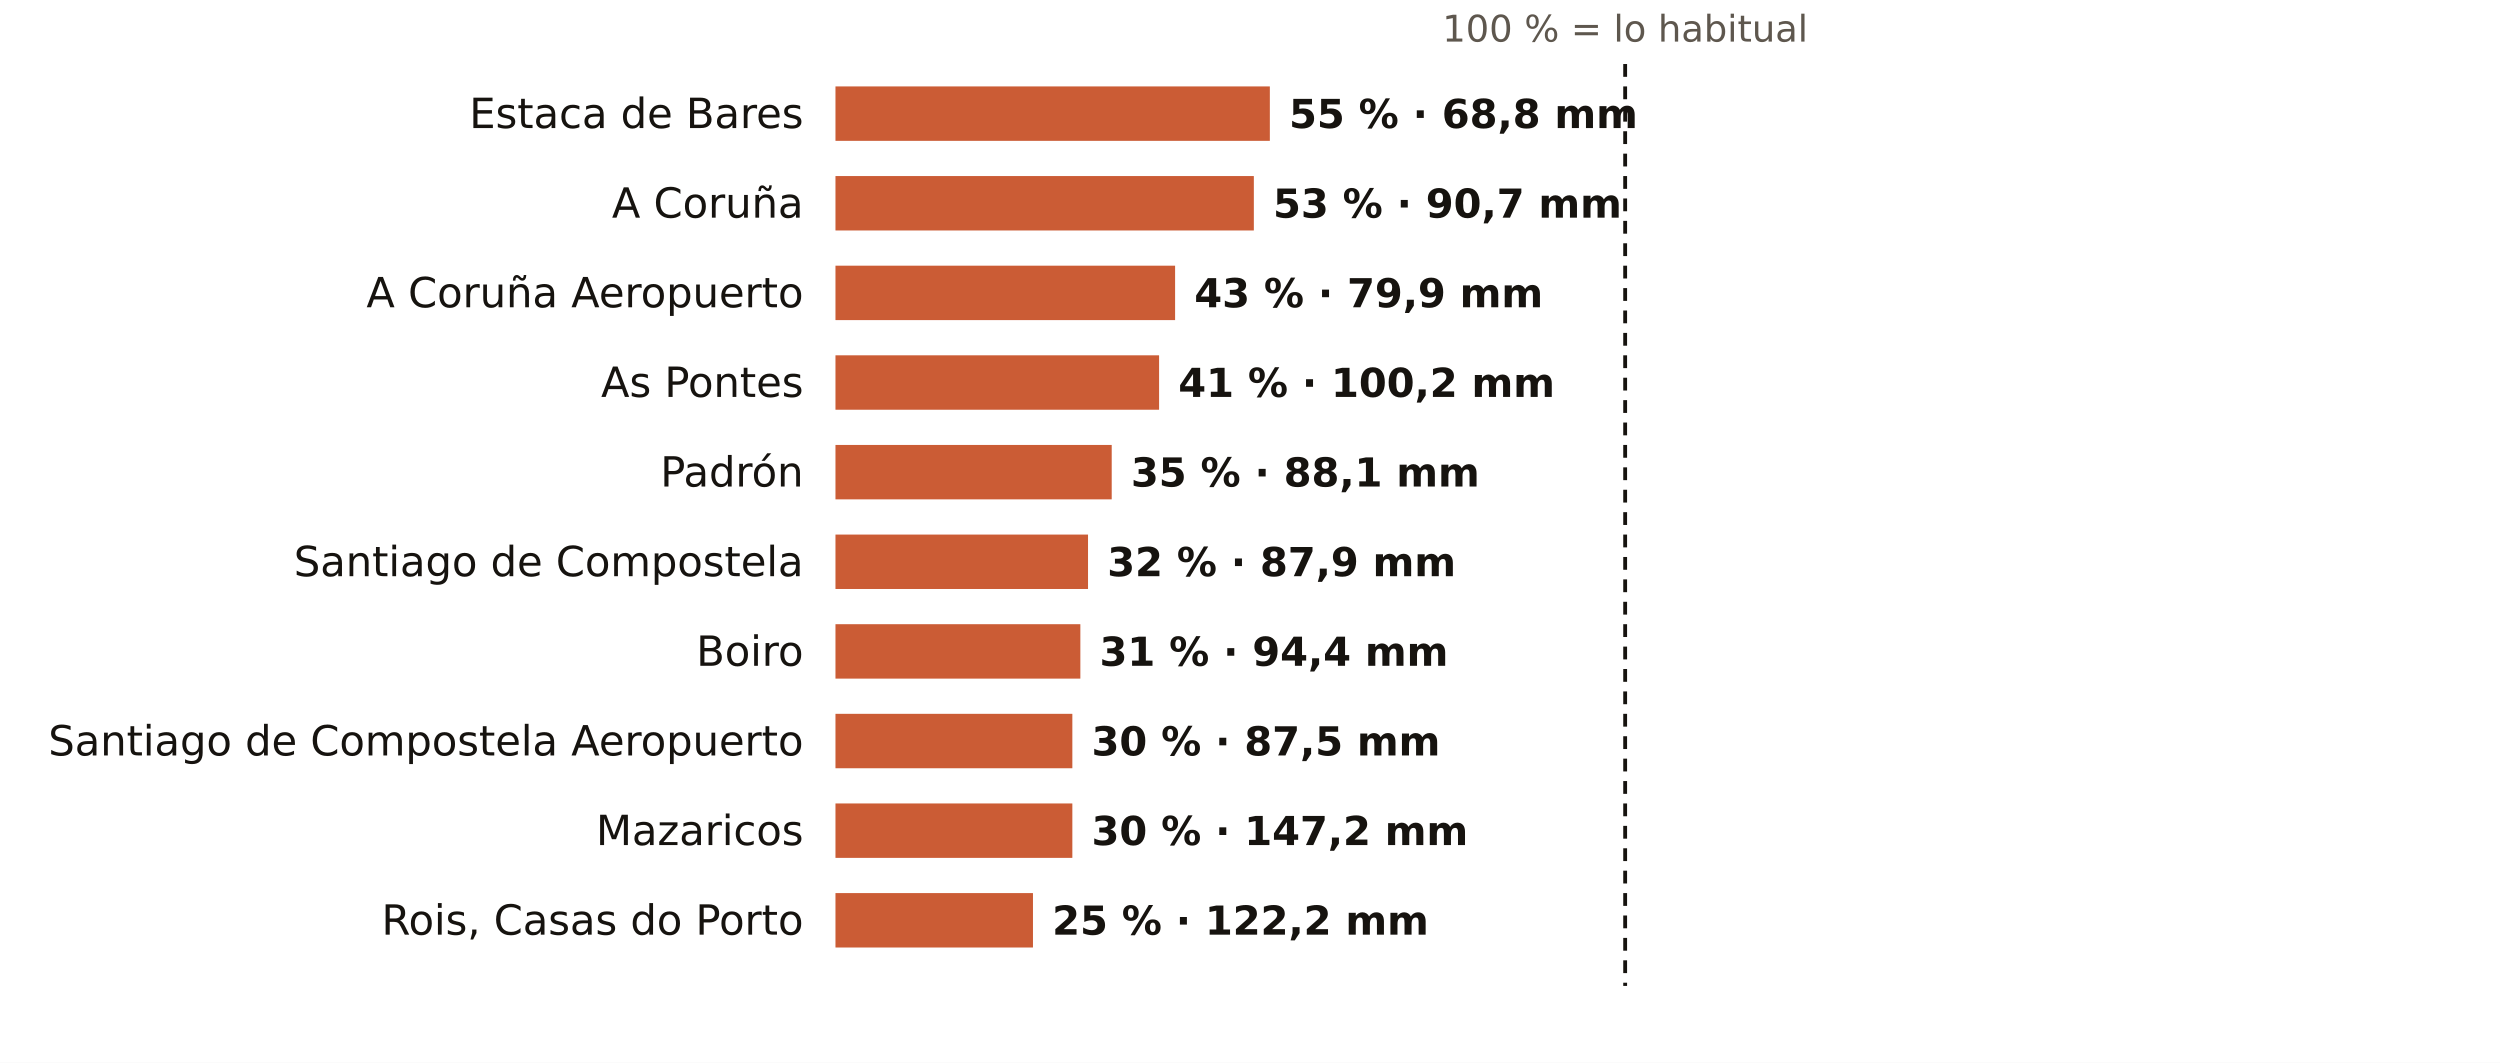
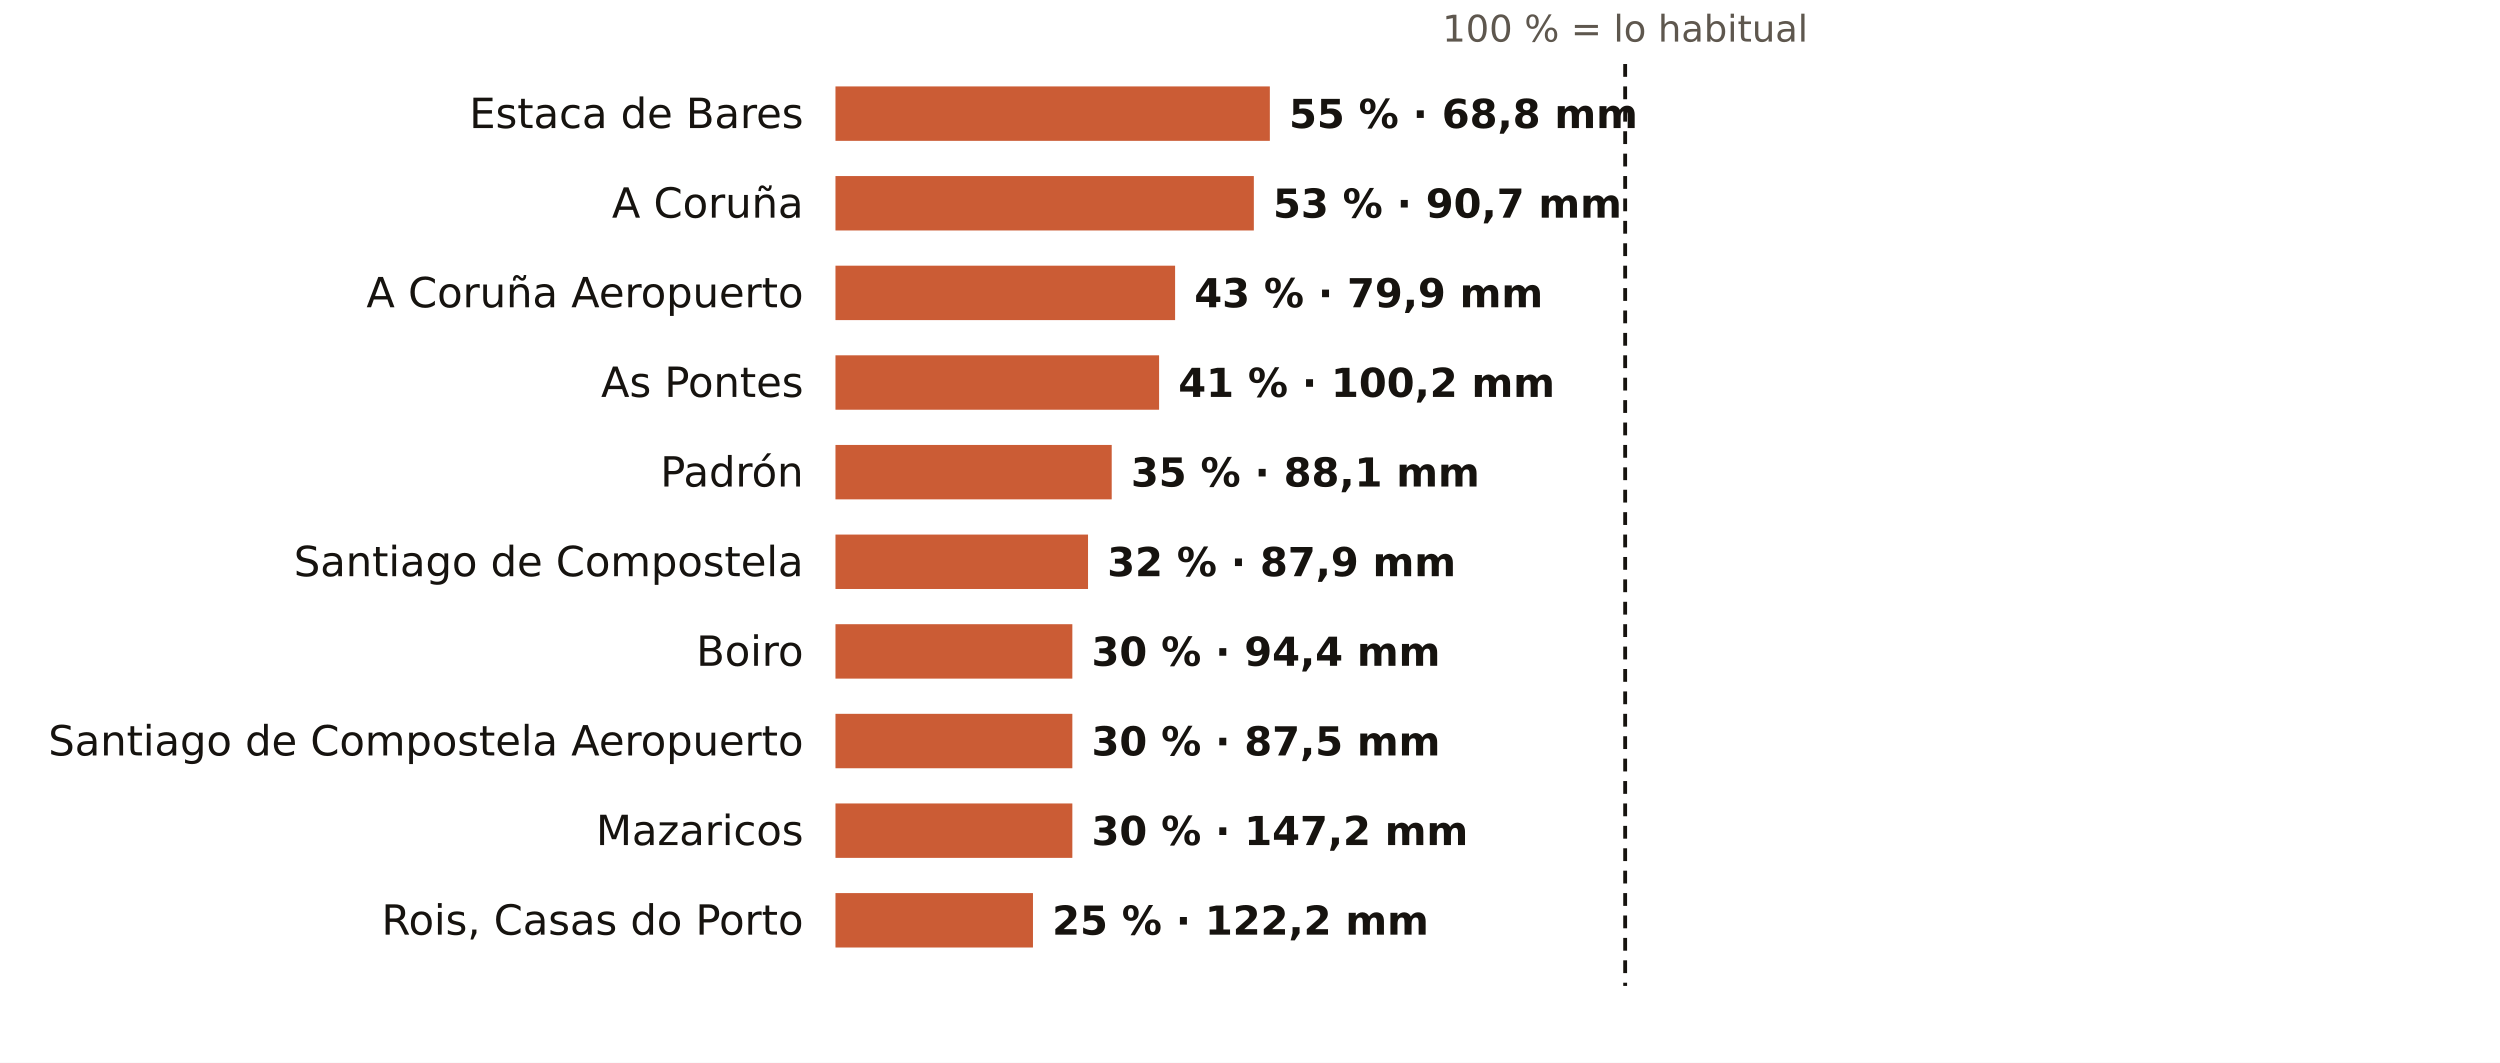
<svg xmlns="http://www.w3.org/2000/svg" viewBox="0 0 781 332" width="781" height="332" role="img" aria-label="El otoño en los pluviómetros de AEMET de A Coruña: % de lo habitual">
  <rect width="781" height="332" fill="#FFFFFF" />
  <text x="507.7" y="13.0" font-size="11.5" fill="#5E574E" text-anchor="middle" font-weight="400" font-family="Public Sans, DejaVu Sans, Arial, sans-serif">100 % = lo habitual</text>
  <text x="251.0" y="40.0" font-size="13" fill="#16130F" text-anchor="end" font-weight="500" font-family="Public Sans, DejaVu Sans, Arial, sans-serif">Estaca de Bares</text>
  <rect x="261" y="27" width="135.7" height="17" fill="#C4461A" opacity="0.88" />
  <text x="402.7" y="40.0" font-size="12.5" fill="#16130F" text-anchor="start" font-weight="600" font-family="Public Sans, DejaVu Sans, Arial, sans-serif">55 % · 68,8 mm</text>
  <text x="251.0" y="68.0" font-size="13" fill="#16130F" text-anchor="end" font-weight="500" font-family="Public Sans, DejaVu Sans, Arial, sans-serif">A Coruña</text>
  <rect x="261" y="55" width="130.7" height="17" fill="#C4461A" opacity="0.88" />
  <text x="397.7" y="68.0" font-size="12.5" fill="#16130F" text-anchor="start" font-weight="600" font-family="Public Sans, DejaVu Sans, Arial, sans-serif">53 % · 90,7 mm</text>
  <text x="251.0" y="96.0" font-size="13" fill="#16130F" text-anchor="end" font-weight="500" font-family="Public Sans, DejaVu Sans, Arial, sans-serif">A Coruña Aeropuerto</text>
  <rect x="261" y="83" width="106.1" height="17" fill="#C4461A" opacity="0.88" />
  <text x="373.1" y="96.0" font-size="12.5" fill="#16130F" text-anchor="start" font-weight="600" font-family="Public Sans, DejaVu Sans, Arial, sans-serif">43 % · 79,9 mm</text>
  <text x="251.0" y="124.0" font-size="13" fill="#16130F" text-anchor="end" font-weight="500" font-family="Public Sans, DejaVu Sans, Arial, sans-serif">As Pontes</text>
  <rect x="261" y="111" width="101.1" height="17" fill="#C4461A" opacity="0.88" />
  <text x="368.1" y="124.0" font-size="12.5" fill="#16130F" text-anchor="start" font-weight="600" font-family="Public Sans, DejaVu Sans, Arial, sans-serif">41 % · 100,2 mm</text>
  <text x="251.0" y="152.0" font-size="13" fill="#16130F" text-anchor="end" font-weight="500" font-family="Public Sans, DejaVu Sans, Arial, sans-serif">Padrón</text>
  <rect x="261" y="139" width="86.3" height="17" fill="#C4461A" opacity="0.88" />
  <text x="353.3" y="152.0" font-size="12.5" fill="#16130F" text-anchor="start" font-weight="600" font-family="Public Sans, DejaVu Sans, Arial, sans-serif">35 % · 88,1 mm</text>
  <text x="251.0" y="180.0" font-size="13" fill="#16130F" text-anchor="end" font-weight="500" font-family="Public Sans, DejaVu Sans, Arial, sans-serif">Santiago de Compostela</text>
  <rect x="261" y="167" width="78.9" height="17" fill="#C4461A" opacity="0.88" />
  <text x="345.9" y="180.0" font-size="12.5" fill="#16130F" text-anchor="start" font-weight="600" font-family="Public Sans, DejaVu Sans, Arial, sans-serif">32 % · 87,9 mm</text>
  <text x="251.0" y="208.0" font-size="13" fill="#16130F" text-anchor="end" font-weight="500" font-family="Public Sans, DejaVu Sans, Arial, sans-serif">Boiro</text>
-   <rect x="261" y="195" width="76.5" height="17" fill="#C4461A" opacity="0.88" />
-   <text x="343.5" y="208.0" font-size="12.5" fill="#16130F" text-anchor="start" font-weight="600" font-family="Public Sans, DejaVu Sans, Arial, sans-serif">31 % · 94,4 mm</text>
+   <rect x="261" y="195" width="74.0" height="17" fill="#C4461A" opacity="0.88" />
+   <text x="341.0" y="208.0" font-size="12.5" fill="#16130F" text-anchor="start" font-weight="600" font-family="Public Sans, DejaVu Sans, Arial, sans-serif">30 % · 94,4 mm</text>
  <text x="251.0" y="236.0" font-size="13" fill="#16130F" text-anchor="end" font-weight="500" font-family="Public Sans, DejaVu Sans, Arial, sans-serif">Santiago de Compostela Aeropuerto</text>
  <rect x="261" y="223" width="74.0" height="17" fill="#C4461A" opacity="0.88" />
  <text x="341.0" y="236.0" font-size="12.5" fill="#16130F" text-anchor="start" font-weight="600" font-family="Public Sans, DejaVu Sans, Arial, sans-serif">30 % · 87,5 mm</text>
  <text x="251.0" y="264.0" font-size="13" fill="#16130F" text-anchor="end" font-weight="500" font-family="Public Sans, DejaVu Sans, Arial, sans-serif">Mazaricos</text>
  <rect x="261" y="251" width="74.0" height="17" fill="#C4461A" opacity="0.88" />
  <text x="341.0" y="264.0" font-size="12.5" fill="#16130F" text-anchor="start" font-weight="600" font-family="Public Sans, DejaVu Sans, Arial, sans-serif">30 % · 147,2 mm</text>
  <text x="251.0" y="292.0" font-size="13" fill="#16130F" text-anchor="end" font-weight="500" font-family="Public Sans, DejaVu Sans, Arial, sans-serif">Rois, Casas do Porto</text>
  <rect x="261" y="279" width="61.7" height="17" fill="#C4461A" opacity="0.88" />
  <text x="328.7" y="292.0" font-size="12.5" fill="#16130F" text-anchor="start" font-weight="600" font-family="Public Sans, DejaVu Sans, Arial, sans-serif">25 % · 122,2 mm</text>
  <line x1="507.7" x2="507.7" y1="20" y2="308" stroke="#16130F" stroke-width="1.2" stroke-dasharray="4 3" />
</svg>
